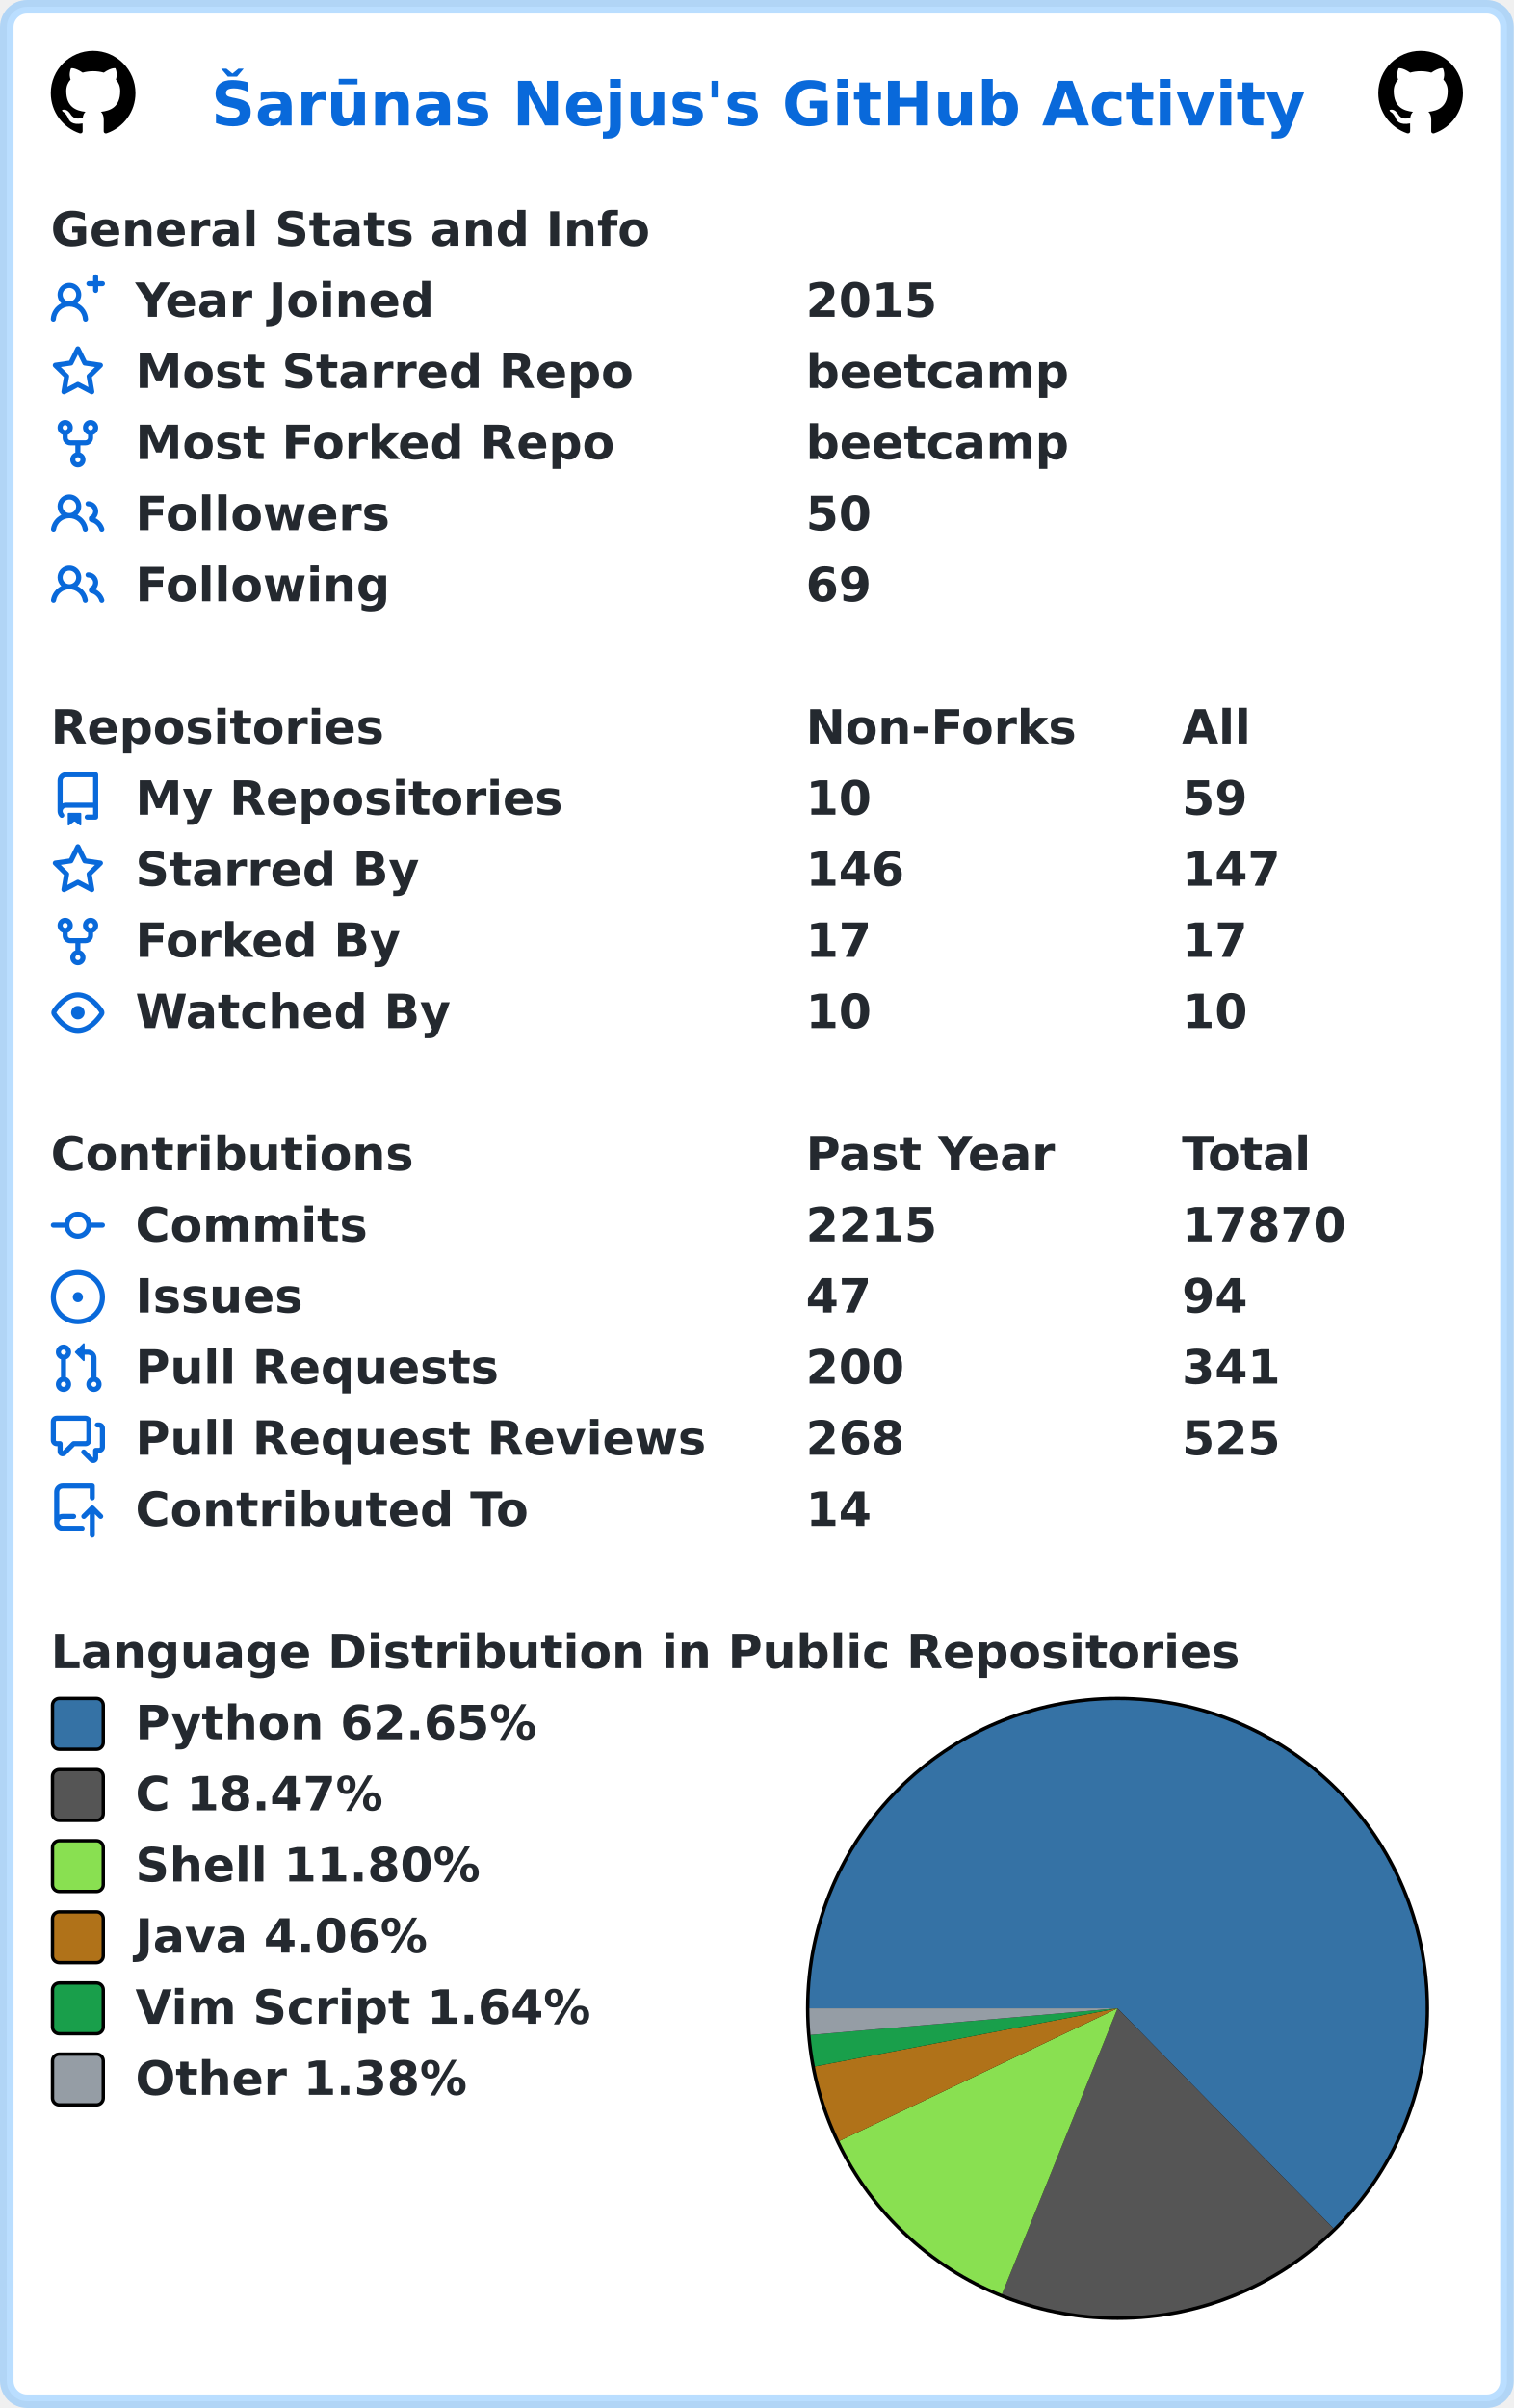
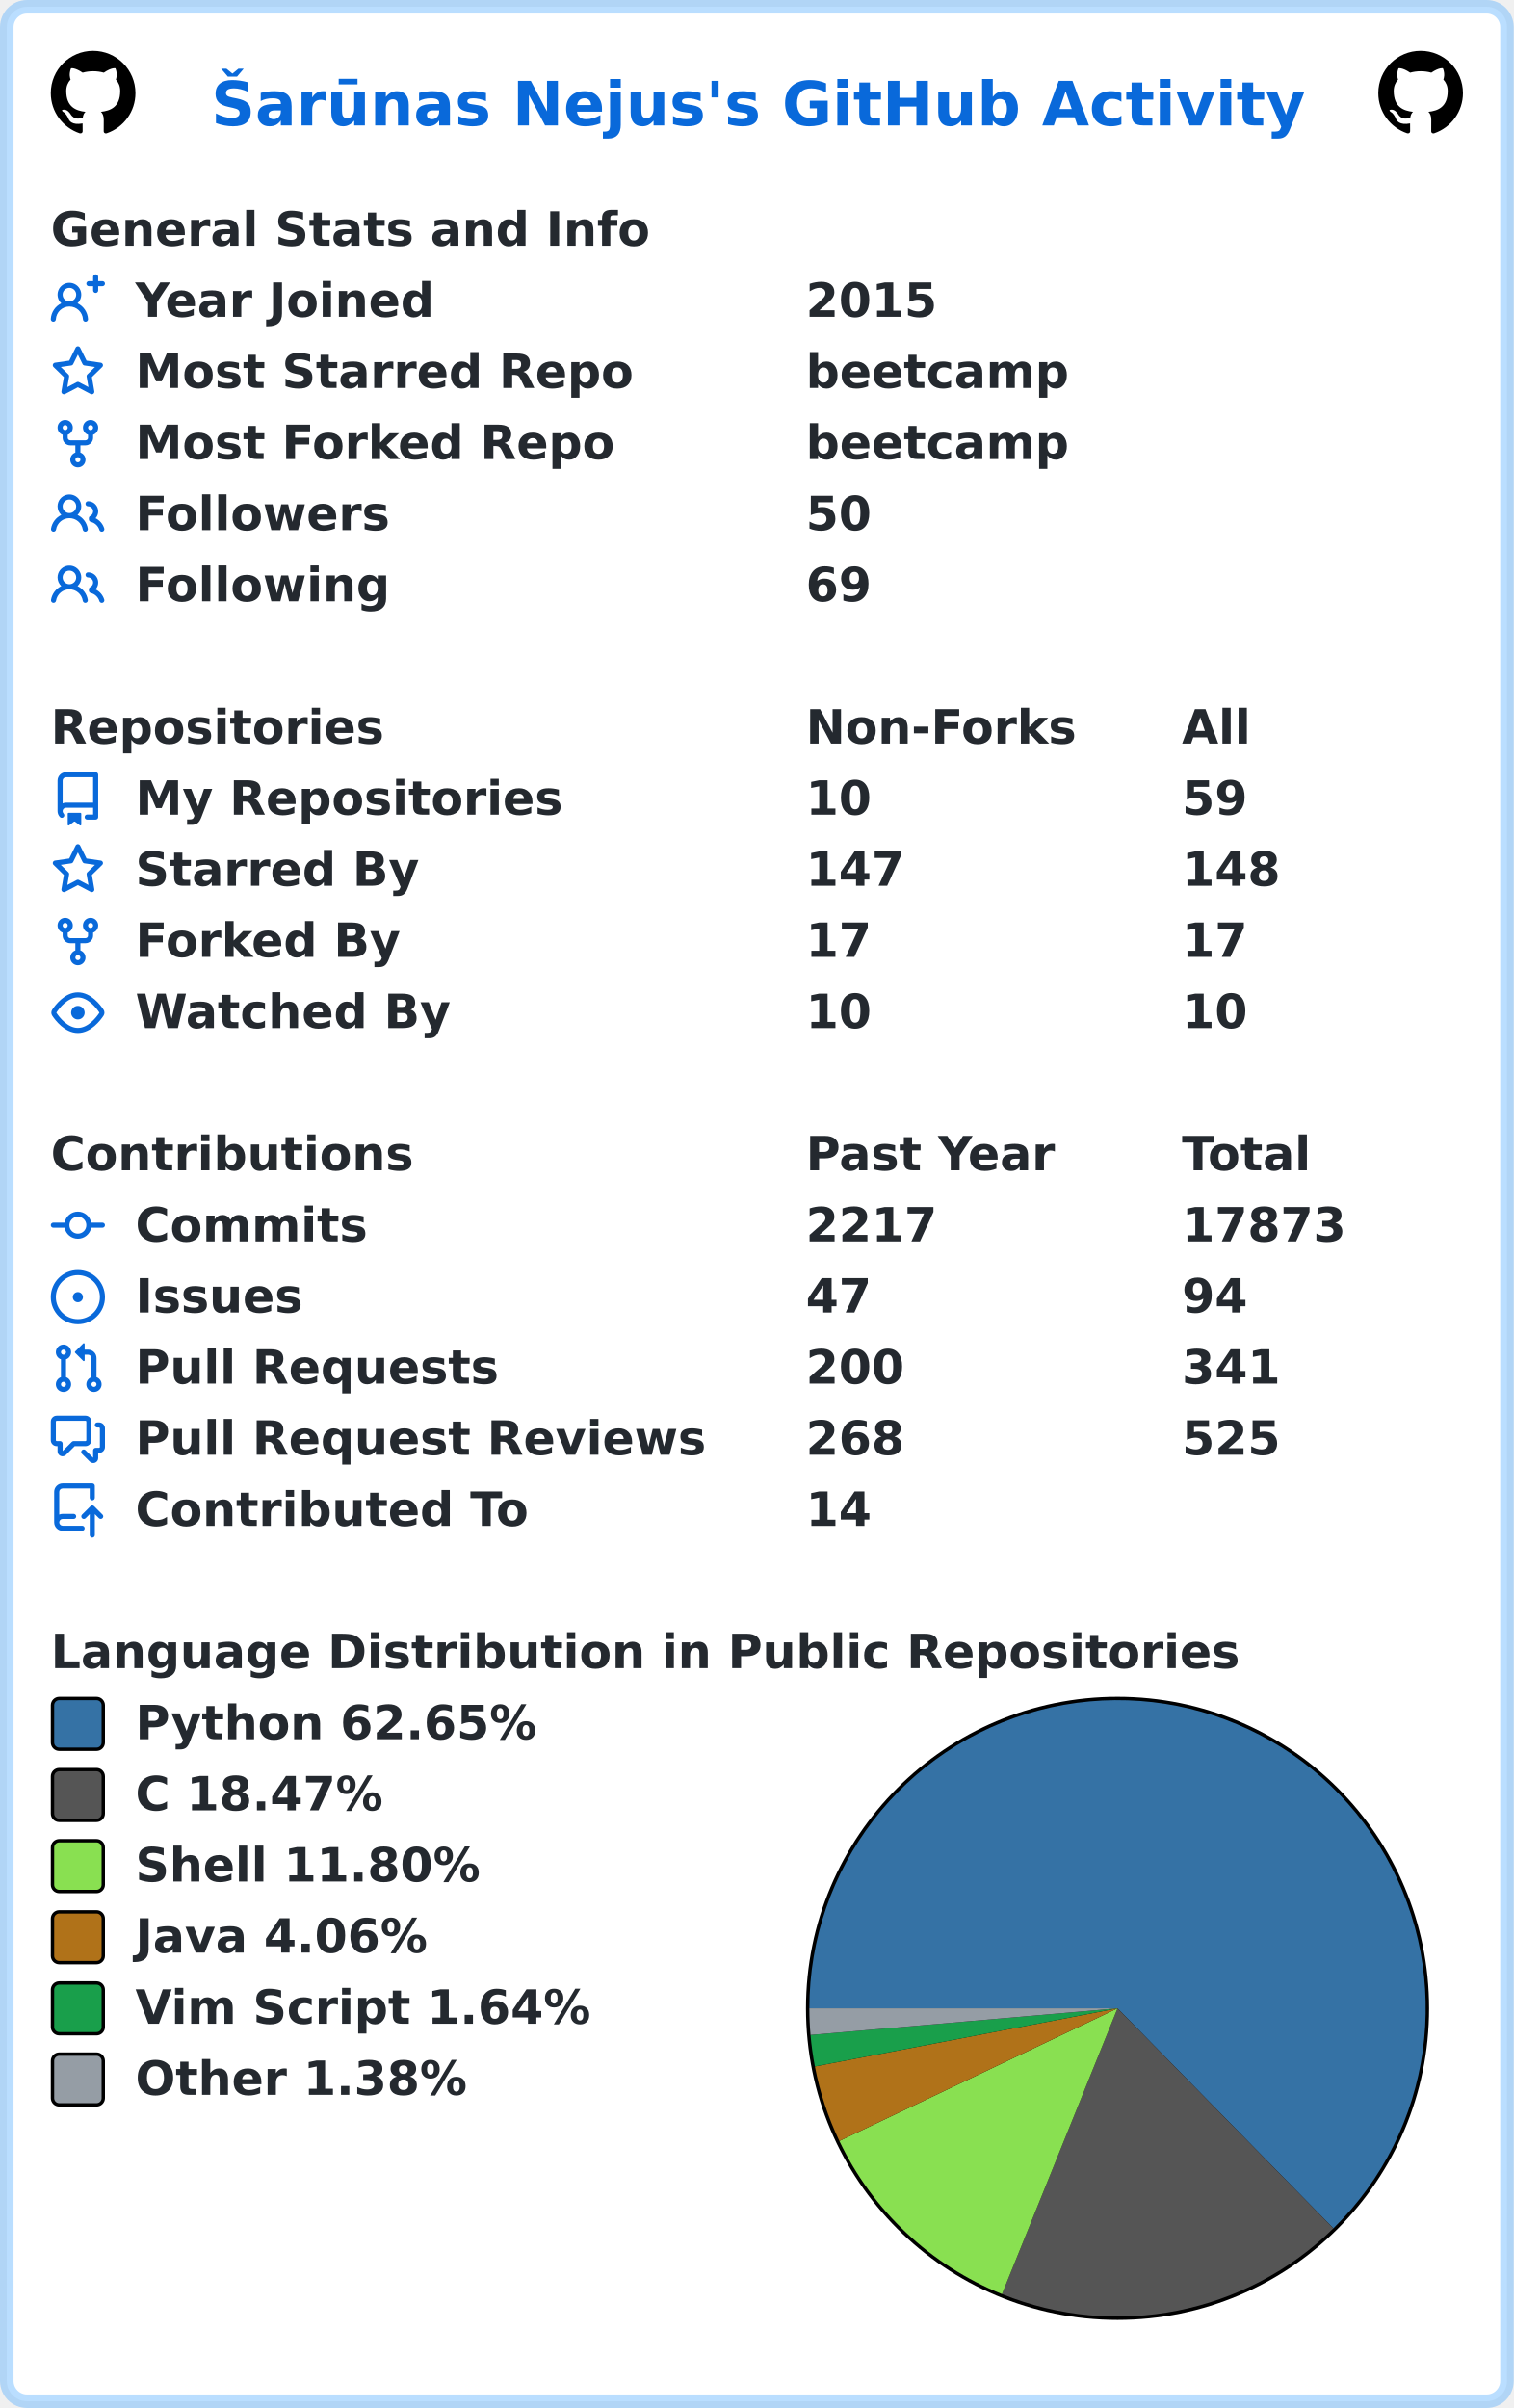
<svg xmlns="http://www.w3.org/2000/svg" width="447" height="711" viewBox="0 0 447 711" lang="en" xml:lang="en">
  <rect x="2" y="2" stroke-width="4" rx="6" width="443" height="707" stroke="rgba(84,174,255,0.4)" fill="#ffffff" />
  <g font-weight="600" font-size="110pt" font-family="Verdana,Geneva,DejaVu Sans,sans-serif" text-rendering="geometricPrecision">
    <text x="507" y="301" lengthAdjust="spacingAndGlyphs" textLength="2613" transform="scale(0.123)" fill="#0969da">Šarūnas Nejus's GitHub Activity</text>
    <svg x="15" y="15" width="25" height="25" viewBox="0 0 16 16">
      <path fill="#000000" fill-rule="evenodd" d="M8 0C3.58 0 0 3.58 0 8c0 3.54 2.29 6.53 5.47 7.59.4.07.55-.17.55-.38 0-.19-.01-.82-.01-1.49-2.01.37-2.53-.49-2.69-.94-.09-.23-.48-.94-.82-1.13-.28-.15-.68-.52-.01-.53.63-.01 1.08.58 1.23.82.72 1.21 1.87.87 2.33.66.07-.52.28-.87.51-1.07-1.78-.2-3.64-.89-3.64-3.95 0-.87.31-1.59.82-2.15-.08-.2-.36-1.02.08-2.12 0 0 .67-.21 2.2.82.64-.18 1.32-.27 2-.27.68 0 1.36.09 2 .27 1.53-1.04 2.2-.82 2.2-.82.44 1.1.16 1.92.08 2.12.51.56.82 1.27.82 2.15 0 3.07-1.87 3.75-3.65 3.95.29.25.54.73.54 1.48 0 1.07-.01 1.93-.01 2.2 0 .21.15.46.55.38A8.013 8.013 0 0016 8c0-4.42-3.58-8-8-8z" />
    </svg>
    <svg x="407" y="15" width="25" height="25" viewBox="0 0 16 16">
      <path fill="#000000" fill-rule="evenodd" d="M8 0C3.58 0 0 3.58 0 8c0 3.54 2.29 6.53 5.47 7.59.4.07.55-.17.55-.38 0-.19-.01-.82-.01-1.49-2.01.37-2.53-.49-2.69-.94-.09-.23-.48-.94-.82-1.13-.28-.15-.68-.52-.01-.53.63-.01 1.08.58 1.23.82.72 1.21 1.87.87 2.33.66.07-.52.28-.87.51-1.07-1.78-.2-3.64-.89-3.64-3.95 0-.87.31-1.59.82-2.15-.08-.2-.36-1.02.08-2.12 0 0 .67-.21 2.2.82.64-.18 1.32-.27 2-.27.68 0 1.36.09 2 .27 1.53-1.04 2.2-.82 2.2-.82.44 1.1.16 1.92.08 2.12.51.56.82 1.27.82 2.15 0 3.07-1.87 3.75-3.65 3.95.29.25.54.73.54 1.48 0 1.07-.01 1.93-.01 2.2 0 .21.15.46.55.38A8.013 8.013 0 0016 8c0-4.42-3.58-8-8-8z" />
    </svg>
    <g transform="translate(0, 60)" fill="#24292f">
      <g transform="translate(15, 0)">
        <g transform="scale(0.095)">
          <text x="0" y="132" textLength="1851" lengthAdjust="spacingAndGlyphs">General Stats and Info</text>
        </g>
      </g>
      <g transform="translate(15, 21)">
        <path fill="#0969da" fill-rule="evenodd" d="M13.25 0a.75.75 0 01.75.75V2h1.25a.75.75 0 010 1.5H14v1.25a.75.75 0 01-1.5 0V3.5h-1.25a.75.75 0 010-1.5h1.25V.75a.75.75 0 01.75-.75zM5.5 4a2 2 0 100 4 2 2 0 000-4zm2.4 4.548a3.5 3.5 0 10-4.799 0 5.527 5.527 0 00-3.1 4.66.75.75 0 101.498.085A4.01 4.01 0 015.5 9.5a4.01 4.01 0 014.001 3.793.75.75 0 101.498-.086 5.527 5.527 0 00-3.1-4.659z" />
        <g transform="scale(0.095)">
          <text lengthAdjust="spacingAndGlyphs" textLength="932" x="263" y="132">Year Joined</text>
          <text lengthAdjust="spacingAndGlyphs" textLength="420" x="2347" y="132">2015</text>
        </g>
      </g>
      <g transform="translate(15, 42)">
        <path fill="#0969da" fill-rule="evenodd" d="M8 .25a.75.75 0 01.673.418l1.882 3.815 4.21.612a.75.75 0 01.416 1.279l-3.046 2.97.719 4.192a.75.75 0 01-1.088.791L8 12.347l-3.766 1.98a.75.75 0 01-1.088-.79l.72-4.194L.818 6.374a.75.75 0 01.416-1.28l4.21-.611L7.327.668A.75.75 0 018 .25zm0 2.445L6.615 5.5a.75.75 0 01-.564.41l-3.097.45 2.24 2.184a.75.75 0 01.216.664l-.528 3.084 2.769-1.456a.75.75 0 01.698 0l2.77 1.456-.53-3.084a.75.75 0 01.216-.664l2.24-2.183-3.096-.45a.75.75 0 01-.564-.41L8 2.694v.001z" />
        <g transform="scale(0.095)">
          <text lengthAdjust="spacingAndGlyphs" textLength="1532" x="263" y="132">Most Starred Repo</text>
          <text lengthAdjust="spacingAndGlyphs" textLength="830" x="2347" y="132">beetcamp</text>
        </g>
      </g>
      <g transform="translate(15, 63)">
        <path fill="#0969da" fill-rule="evenodd" d="M5 3.25a.75.75 0 11-1.5 0 .75.75 0 011.5 0zm0 2.122a2.25 2.25 0 10-1.5 0v.878A2.25 2.25 0 005.75 8.5h1.5v2.128a2.251 2.251 0 101.5 0V8.5h1.5a2.25 2.25 0 002.25-2.25v-.878a2.25 2.25 0 10-1.5 0v.878a.75.75 0 01-.75.75h-4.5A.75.75 0 015 6.25v-.878zm3.75 7.378a.75.75 0 11-1.5 0 .75.75 0 011.5 0zm3-8.75a.75.75 0 100-1.5.75.75 0 000 1.5z" />
        <g transform="scale(0.095)">
          <text lengthAdjust="spacingAndGlyphs" textLength="1485" x="263" y="132">Most Forked Repo</text>
          <text lengthAdjust="spacingAndGlyphs" textLength="830" x="2347" y="132">beetcamp</text>
        </g>
      </g>
      <g transform="translate(15, 84)">
        <path fill="#0969da" fill-rule="evenodd" d="M5.5 3.5a2 2 0 100 4 2 2 0 000-4zM2 5.5a3.5 3.5 0 115.898 2.549 5.507 5.507 0 013.034 4.084.75.75 0 11-1.482.235 4.001 4.001 0 00-7.9 0 .75.75 0 01-1.482-.236A5.507 5.507 0 013.102 8.05 3.49 3.49 0 012 5.5zM11 4a.75.75 0 100 1.5 1.5 1.5 0 01.666 2.844.75.75 0 00-.416.672v.352a.75.75 0 00.574.73c1.2.289 2.162 1.2 2.522 2.372a.75.75 0 101.434-.44 5.01 5.01 0 00-2.56-3.012A3 3 0 0011 4z" />
        <g transform="scale(0.095)">
          <text lengthAdjust="spacingAndGlyphs" textLength="778" x="263" y="132">Followers</text>
          <text lengthAdjust="spacingAndGlyphs" textLength="210" x="2347" y="132">50</text>
        </g>
      </g>
      <g transform="translate(15, 105)">
        <path fill="#0969da" fill-rule="evenodd" d="M5.5 3.5a2 2 0 100 4 2 2 0 000-4zM2 5.5a3.5 3.5 0 115.898 2.549 5.507 5.507 0 013.034 4.084.75.75 0 11-1.482.235 4.001 4.001 0 00-7.9 0 .75.75 0 01-1.482-.236A5.507 5.507 0 013.102 8.05 3.49 3.49 0 012 5.5zM11 4a.75.75 0 100 1.5 1.5 1.5 0 01.666 2.844.75.75 0 00-.416.672v.352a.75.75 0 00.574.73c1.2.289 2.162 1.2 2.522 2.372a.75.75 0 101.434-.44 5.01 5.01 0 00-2.56-3.012A3 3 0 0011 4z" />
        <g transform="scale(0.095)">
          <text lengthAdjust="spacingAndGlyphs" textLength="780" x="263" y="132">Following</text>
          <text lengthAdjust="spacingAndGlyphs" textLength="210" x="2347" y="132">69</text>
        </g>
      </g>
    </g>
    <g transform="translate(0, 207)" fill="#24292f">
      <g transform="translate(15, 0)">
        <g transform="scale(0.095)">
          <text x="0" y="132" textLength="1020" lengthAdjust="spacingAndGlyphs">Repositories</text>
          <text x="2347" y="132" textLength="832" lengthAdjust="spacingAndGlyphs">Non-Forks</text>
          <text x="3516" y="132" textLength="206" lengthAdjust="spacingAndGlyphs">All</text>
        </g>
      </g>
      <g transform="translate(15, 21)">
        <path fill="#0969da" fill-rule="evenodd" d="M2 2.5A2.5 2.5 0 014.5 0h8.75a.75.75 0 01.75.75v12.5a.75.75 0 01-.75.75h-2.5a.75.75 0 110-1.5h1.75v-2h-8a1 1 0 00-.714 1.7.75.75 0 01-1.072 1.05A2.495 2.495 0 012 11.5v-9zm10.5-1V9h-8c-.356 0-.694.074-1 .208V2.5a1 1 0 011-1h8zM5 12.25v3.25a.25.25 0 00.4.2l1.45-1.087a.25.25 0 01.3 0L8.6 15.7a.25.25 0 00.4-.2v-3.25a.25.25 0 00-.25-.25h-3.5a.25.25 0 00-.25.25z" />
        <g transform="scale(0.095)">
          <text lengthAdjust="spacingAndGlyphs" textLength="1312" x="263" y="132">My Repositories</text>
          <text lengthAdjust="spacingAndGlyphs" textLength="210" x="2347" y="132">10</text>
          <text lengthAdjust="spacingAndGlyphs" textLength="210" x="3516" y="132">59</text>
        </g>
      </g>
      <g transform="translate(15, 42)">
        <path fill="#0969da" fill-rule="evenodd" d="M8 .25a.75.75 0 01.673.418l1.882 3.815 4.21.612a.75.75 0 01.416 1.279l-3.046 2.97.719 4.192a.75.75 0 01-1.088.791L8 12.347l-3.766 1.98a.75.75 0 01-1.088-.79l.72-4.194L.818 6.374a.75.75 0 01.416-1.28l4.21-.611L7.327.668A.75.75 0 018 .25zm0 2.445L6.615 5.5a.75.75 0 01-.564.41l-3.097.45 2.24 2.184a.75.75 0 01.216.664l-.528 3.084 2.769-1.456a.75.75 0 01.698 0l2.77 1.456-.53-3.084a.75.75 0 01.216-.664l2.24-2.183-3.096-.45a.75.75 0 01-.564-.41L8 2.694v.001z" />
        <g transform="scale(0.095)">
          <text lengthAdjust="spacingAndGlyphs" textLength="874" x="263" y="132">Starred By</text>
-           <text lengthAdjust="spacingAndGlyphs" textLength="315" x="2347" y="132">146</text>
-           <text lengthAdjust="spacingAndGlyphs" textLength="315" x="3516" y="132">147</text>
+           <text lengthAdjust="spacingAndGlyphs" textLength="315" x="2347" y="132">147</text>
+           <text lengthAdjust="spacingAndGlyphs" textLength="315" x="3516" y="132">148</text>
        </g>
      </g>
      <g transform="translate(15, 63)">
        <path fill="#0969da" fill-rule="evenodd" d="M5 3.25a.75.75 0 11-1.5 0 .75.75 0 011.5 0zm0 2.122a2.25 2.25 0 10-1.5 0v.878A2.25 2.25 0 005.75 8.5h1.5v2.128a2.251 2.251 0 101.5 0V8.5h1.5a2.25 2.25 0 002.25-2.25v-.878a2.25 2.25 0 10-1.5 0v.878a.75.75 0 01-.75.75h-4.5A.75.75 0 015 6.25v-.878zm3.75 7.378a.75.75 0 11-1.5 0 .75.75 0 011.5 0zm3-8.75a.75.75 0 100-1.5.75.75 0 000 1.5z" />
        <g transform="scale(0.095)">
          <text lengthAdjust="spacingAndGlyphs" textLength="828" x="263" y="132">Forked By</text>
          <text lengthAdjust="spacingAndGlyphs" textLength="210" x="2347" y="132">17</text>
          <text lengthAdjust="spacingAndGlyphs" textLength="210" x="3516" y="132">17</text>
        </g>
      </g>
      <g transform="translate(15, 84)">
        <path fill="#0969da" fill-rule="evenodd" d="M1.679 7.932c.412-.621 1.242-1.75 2.366-2.717C5.175 4.242 6.527 3.5 8 3.5c1.473 0 2.824.742 3.955 1.715 1.124.967 1.954 2.096 2.366 2.717a.119.119 0 010 .136c-.412.621-1.242 1.75-2.366 2.717C10.825 11.758 9.473 12.5 8 12.5c-1.473 0-2.824-.742-3.955-1.715C2.92 9.818 2.09 8.69 1.679 8.068a.119.119 0 010-.136zM8 2c-1.981 0-3.67.992-4.933 2.078C1.797 5.169.88 6.423.43 7.1a1.619 1.619 0 000 1.798c.45.678 1.367 1.932 2.637 3.024C4.329 13.008 6.019 14 8 14c1.981 0 3.67-.992 4.933-2.078 1.27-1.091 2.187-2.345 2.637-3.023a1.619 1.619 0 000-1.798c-.45-.678-1.367-1.932-2.637-3.023C11.671 2.992 9.981 2 8 2zm0 8a2 2 0 100-4 2 2 0 000 4z" />
        <g transform="scale(0.095)">
          <text lengthAdjust="spacingAndGlyphs" textLength="993" x="263" y="132">Watched By</text>
          <text lengthAdjust="spacingAndGlyphs" textLength="210" x="2347" y="132">10</text>
          <text lengthAdjust="spacingAndGlyphs" textLength="210" x="3516" y="132">10</text>
        </g>
      </g>
    </g>
    <g transform="translate(0, 333)" fill="#24292f">
      <g transform="translate(15, 0)">
        <g transform="scale(0.095)">
          <text x="0" y="132" textLength="1112" lengthAdjust="spacingAndGlyphs">Contributions</text>
          <text x="2347" y="132" textLength="774" lengthAdjust="spacingAndGlyphs">Past Year</text>
          <text x="3516" y="132" textLength="414" lengthAdjust="spacingAndGlyphs">Total</text>
        </g>
      </g>
      <g transform="translate(15, 21)">
        <path fill="#0969da" fill-rule="evenodd" d="M10.5 7.75a2.5 2.5 0 11-5 0 2.5 2.5 0 015 0zm1.43.75a4.002 4.002 0 01-7.86 0H.75a.75.75 0 110-1.5h3.32a4.001 4.001 0 017.86 0h3.32a.75.75 0 110 1.5h-3.32z" />
        <g transform="scale(0.095)">
          <text lengthAdjust="spacingAndGlyphs" textLength="734" x="263" y="132">Commits</text>
-           <text lengthAdjust="spacingAndGlyphs" textLength="420" x="2347" y="132">2215</text>
-           <text lengthAdjust="spacingAndGlyphs" textLength="525" x="3516" y="132">17870</text>
+           <text lengthAdjust="spacingAndGlyphs" textLength="420" x="2347" y="132">2217</text>
+           <text lengthAdjust="spacingAndGlyphs" textLength="525" x="3516" y="132">17873</text>
        </g>
      </g>
      <g transform="translate(15, 42)">
        <path fill="#0969da" d="M8 9.5a1.5 1.5 0 100-3 1.5 1.5 0 000 3z" />
        <path fill="#0969da" fill-rule="evenodd" d="M8 0a8 8 0 100 16A8 8 0 008 0zM1.5 8a6.5 6.5 0 1113 0 6.5 6.5 0 01-13 0z" />
        <g transform="scale(0.095)">
          <text lengthAdjust="spacingAndGlyphs" textLength="512" x="263" y="132">Issues</text>
          <text lengthAdjust="spacingAndGlyphs" textLength="210" x="2347" y="132">47</text>
          <text lengthAdjust="spacingAndGlyphs" textLength="210" x="3516" y="132">94</text>
        </g>
      </g>
      <g transform="translate(15, 63)">
        <path fill="#0969da" fill-rule="evenodd" d="M7.177 3.073L9.573.677A.25.25 0 0110 .854v4.792a.25.25 0 01-.427.177L7.177 3.427a.25.25 0 010-.354zM3.75 2.5a.75.75 0 100 1.5.75.75 0 000-1.5zm-2.25.75a2.25 2.25 0 113 2.122v5.256a2.251 2.251 0 11-1.5 0V5.372A2.25 2.25 0 011.5 3.25zM11 2.5h-1V4h1a1 1 0 011 1v5.628a2.251 2.251 0 101.5 0V5A2.5 2.5 0 0011 2.5zm1 10.25a.75.75 0 111.5 0 .75.75 0 01-1.5 0zM3.75 12a.75.75 0 100 1.5.75.75 0 000-1.5z" />
        <g transform="scale(0.095)">
          <text lengthAdjust="spacingAndGlyphs" textLength="1113" x="263" y="132">Pull Requests</text>
          <text lengthAdjust="spacingAndGlyphs" textLength="315" x="2347" y="132">200</text>
          <text lengthAdjust="spacingAndGlyphs" textLength="315" x="3516" y="132">341</text>
        </g>
      </g>
      <g transform="translate(15, 84)">
        <path fill="#0969da" fill-rule="evenodd" d="M1.5 2.75a.25.25 0 01.25-.25h8.5a.25.25 0 01.25.25v5.5a.25.25 0 01-.25.25h-3.5a.75.75 0 00-.53.22L3.5 11.44V9.25a.75.75 0 00-.75-.75h-1a.25.25 0 01-.25-.25v-5.5zM1.75 1A1.75 1.75 0 000 2.75v5.5C0 9.216.784 10 1.75 10H2v1.543a1.457 1.457 0 002.487 1.03L7.061 10h3.189A1.75 1.75 0 0012 8.25v-5.5A1.75 1.75 0 0010.25 1h-8.5zM14.5 4.75a.25.25 0 00-.25-.25h-.5a.75.75 0 110-1.5h.5c.966 0 1.75.784 1.75 1.75v5.5A1.75 1.75 0 0114.25 12H14v1.543a1.457 1.457 0 01-2.487 1.03L9.22 12.28a.75.75 0 111.06-1.06l2.22 2.22v-2.19a.75.75 0 01.75-.75h1a.25.25 0 00.25-.25v-5.5z" />
        <g transform="scale(0.095)">
          <text lengthAdjust="spacingAndGlyphs" textLength="1762" x="263" y="132">Pull Request Reviews</text>
          <text lengthAdjust="spacingAndGlyphs" textLength="315" x="2347" y="132">268</text>
          <text lengthAdjust="spacingAndGlyphs" textLength="315" x="3516" y="132">525</text>
        </g>
      </g>
      <g transform="translate(15, 105)">
        <path fill="#0969da" fill-rule="evenodd" d="M1 2.5A2.5 2.5 0 013.5 0h8.75a.75.75 0 01.75.75v3.5a.75.75 0 01-1.5 0V1.5h-8a1 1 0 00-1 1v6.708A2.492 2.492 0 013.5 9h3.25a.75.75 0 010 1.5H3.5a1 1 0 100 2h5.75a.75.75 0 010 1.5H3.5A2.5 2.5 0 011 11.5v-9zm13.23 7.79a.75.75 0 001.06-1.06l-2.505-2.505a.75.75 0 00-1.06 0L9.22 9.229a.75.75 0 001.06 1.061l1.225-1.224v6.184a.75.75 0 001.5 0V9.066l1.224 1.224z" />
        <g transform="scale(0.095)">
          <text lengthAdjust="spacingAndGlyphs" textLength="1234" x="263" y="132">Contributed To</text>
          <text lengthAdjust="spacingAndGlyphs" textLength="210" x="2347" y="132">14</text>
        </g>
      </g>
    </g>
    <g transform="translate(0, 480)" fill="#24292f">
      <g transform="translate(15, 0)">
        <g transform="scale(0.095)">
          <text x="0" y="132" textLength="3652" lengthAdjust="spacingAndGlyphs">Language Distribution in Public Repositories</text>
        </g>
      </g>
      <g transform="translate(238, 21)">
        <circle cx="92" cy="92" r="92" fill="#000000" />
      </g>
      <g transform="translate(239, 22)">
        <path fill-rule="evenodd" fill="#3572A5" d="M 0.0,91 A 91 91 0 1 1 154.737 155.951 L 91,91 Z" />
        <path fill-rule="evenodd" fill="#555555" d="M 154.737,155.951 A 91 91 0 0 1 56.885 175.363 L 91,91 Z" />
        <path fill-rule="evenodd" fill="#89e051" d="M 56.885,175.363 A 91 91 0 0 1 8.858 130.161 L 91,91 Z" />
        <path fill-rule="evenodd" fill="#b07219" d="M 8.858,130.161 A 91 91 0 0 1 1.632 108.155 L 91,91 Z" />
        <path fill-rule="evenodd" fill="#199f4b" d="M 1.632,108.155 A 91 91 0 0 1 0.34 98.854 L 91,91 Z" />
        <path fill-rule="evenodd" fill="#959da5" d="M 0.34,98.854 A 91 91 0 0 1 0.0 91 L 91,91 Z" />
      </g>
      <g transform="translate(15, 21)">
        <rect x="0.5" y="0.5" rx="2" width="15" height="15" fill="#3572A5" stroke-width="1" stroke="#000000" />
        <text transform="scale(0.095)" x="263" y="132" textLength="1254" lengthAdjust="spacingAndGlyphs">Python 62.65%</text>
      </g>
      <g transform="translate(15, 42)">
        <rect x="0.5" y="0.5" rx="2" width="15" height="15" fill="#555555" stroke-width="1" stroke="#000000" />
        <text transform="scale(0.095)" x="263" y="132" textLength="798" lengthAdjust="spacingAndGlyphs">C 18.47%</text>
      </g>
      <g transform="translate(15, 63)">
        <rect x="0.5" y="0.5" rx="2" width="15" height="15" fill="#89e051" stroke-width="1" stroke="#000000" />
        <text transform="scale(0.095)" x="263" y="132" textLength="1088" lengthAdjust="spacingAndGlyphs">Shell 11.80%</text>
      </g>
      <g transform="translate(15, 84)">
        <rect x="0.5" y="0.5" rx="2" width="15" height="15" fill="#b07219" stroke-width="1" stroke="#000000" />
        <text transform="scale(0.095)" x="263" y="132" textLength="933" lengthAdjust="spacingAndGlyphs">Java 4.06%</text>
      </g>
      <g transform="translate(15, 105)">
        <rect x="0.5" y="0.5" rx="2" width="15" height="15" fill="#199f4b" stroke-width="1" stroke="#000000" />
        <text transform="scale(0.095)" x="263" y="132" textLength="1428" lengthAdjust="spacingAndGlyphs">Vim Script 1.64%</text>
      </g>
      <g transform="translate(15, 126)">
        <rect x="0.5" y="0.5" rx="2" width="15" height="15" fill="#959da5" stroke-width="1" stroke="#000000" />
        <text transform="scale(0.095)" x="263" y="132" textLength="1047" lengthAdjust="spacingAndGlyphs">Other 1.38%</text>
      </g>
    </g>
  </g>
</svg>
